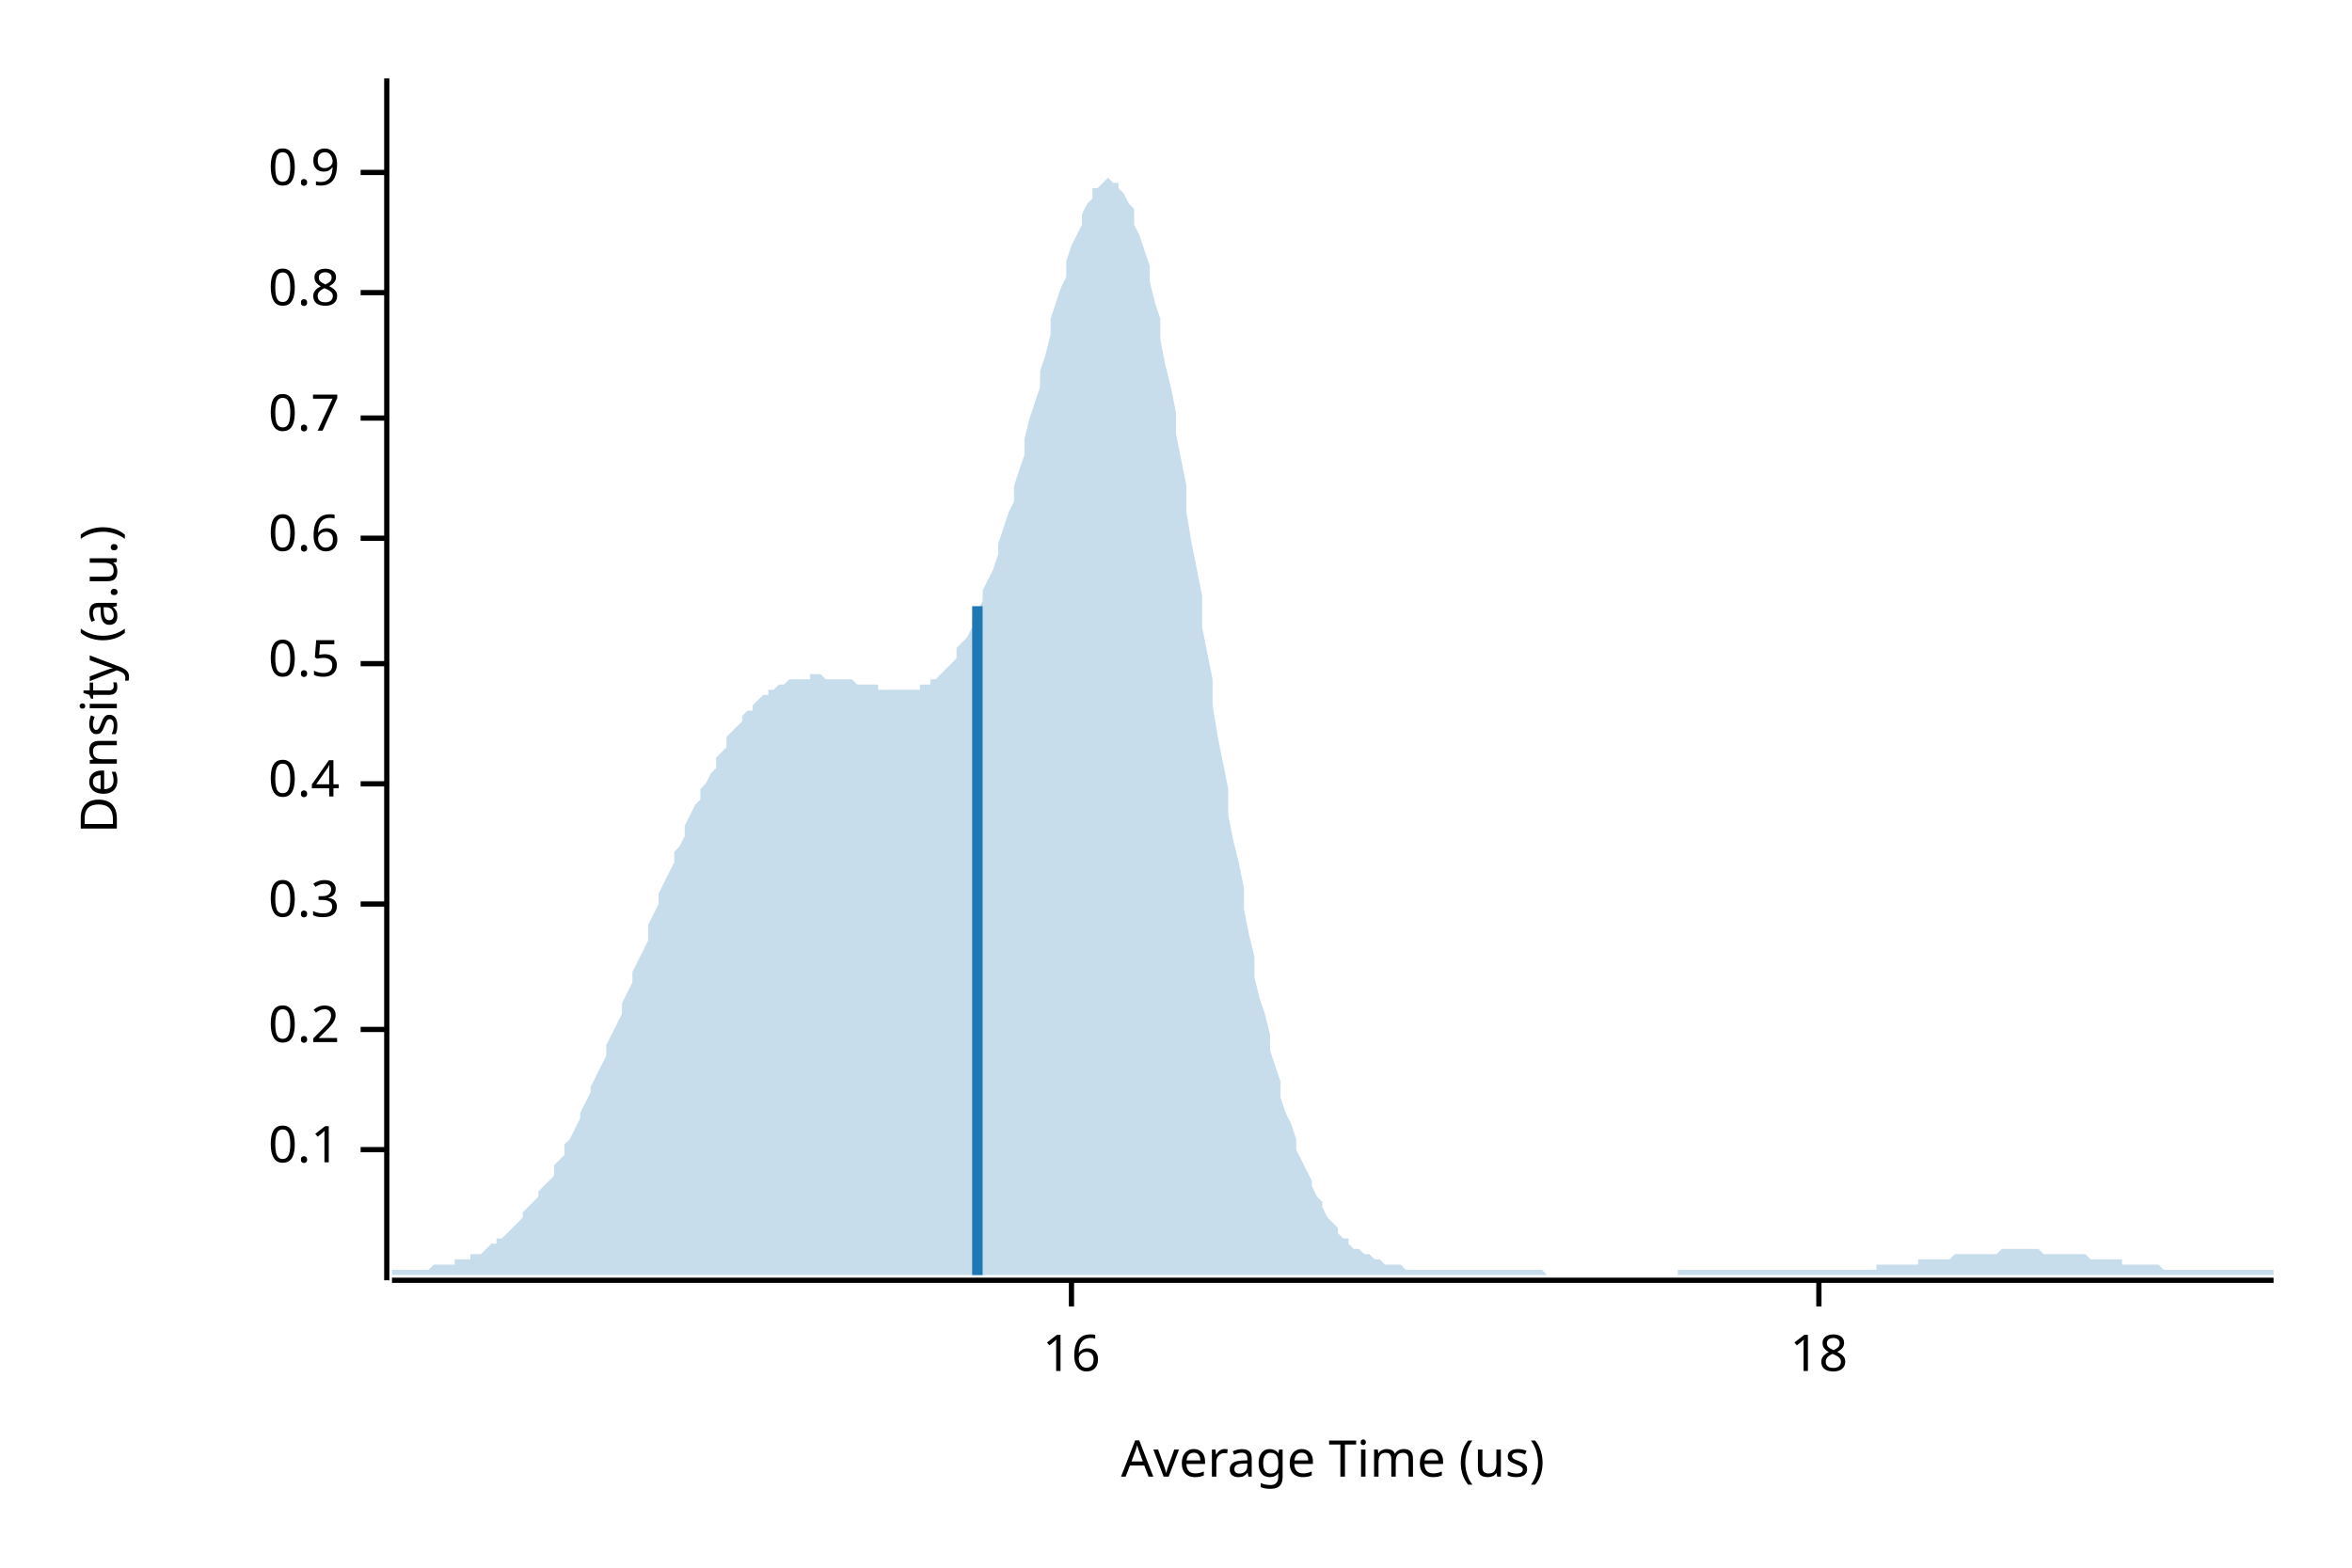
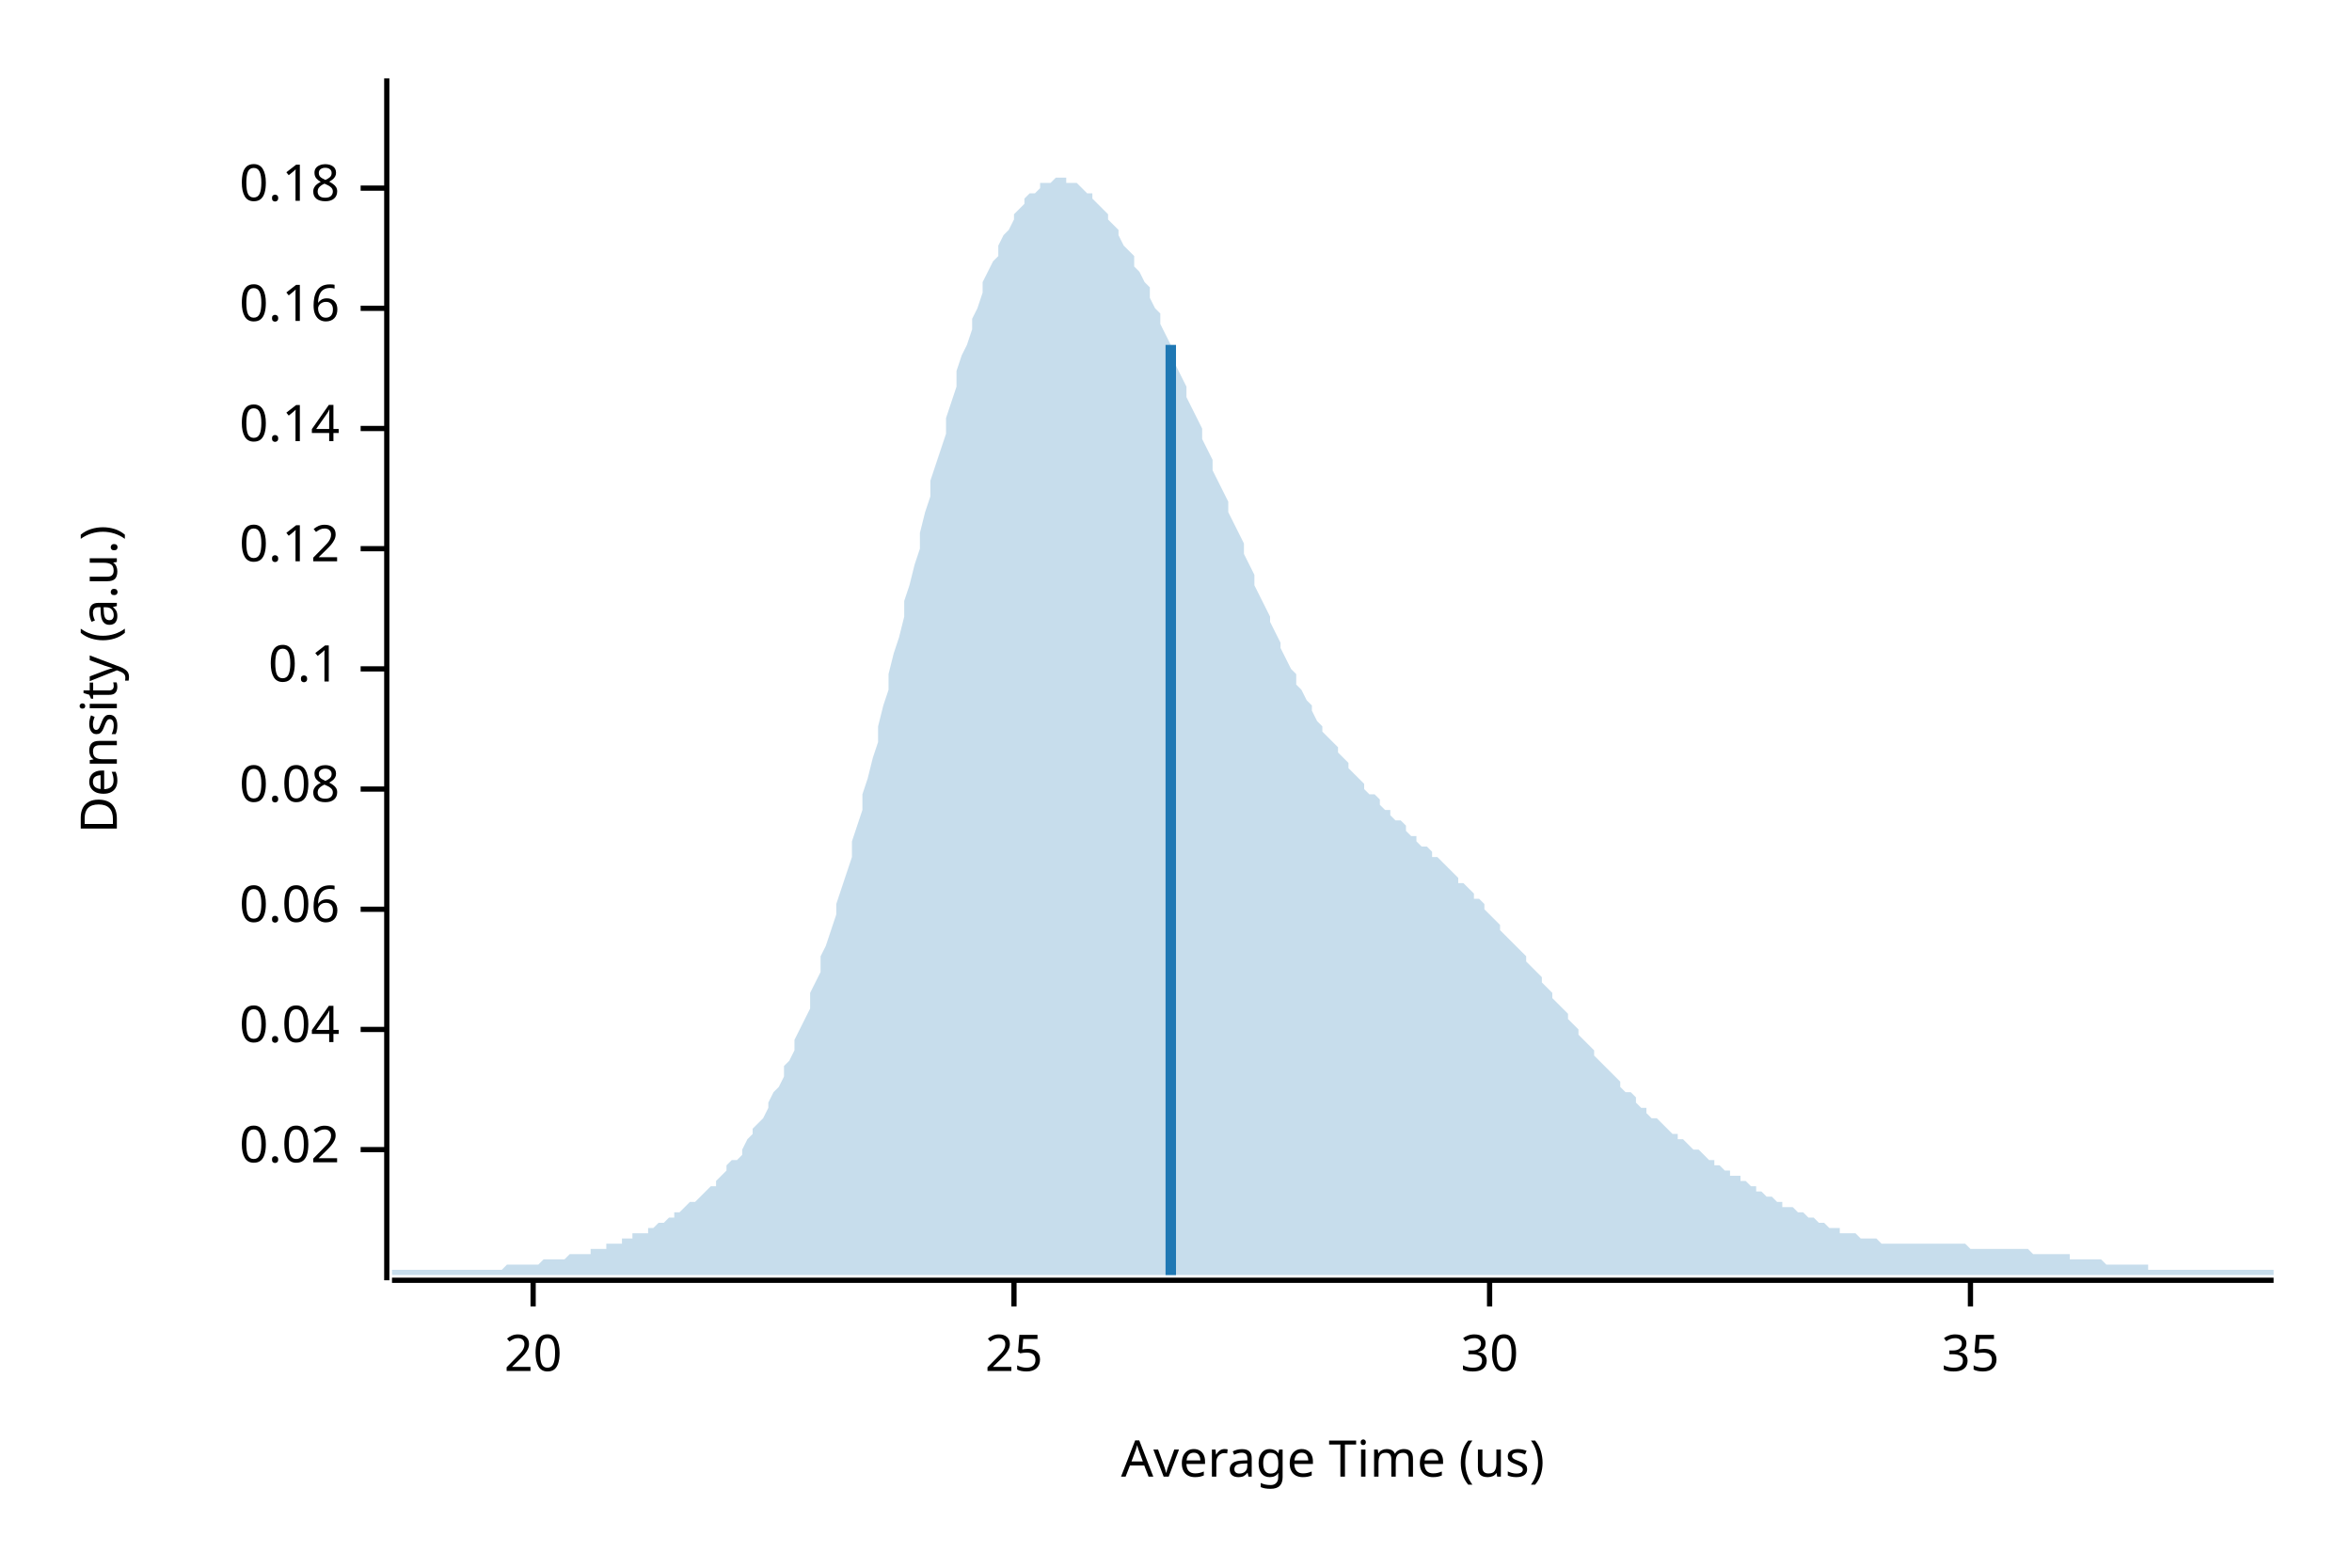
<svg xmlns="http://www.w3.org/2000/svg" width="450" height="300" viewBox="0 0 450 300">
  <text x="15" y="130" dy="0.76em" text-anchor="middle" font-family="sans-serif" font-size="9.677" opacity="1" fill="#000000" transform="rotate(270, 15, 130)">
Density (a.u.)
</text>
  <text x="255" y="285" dy="-0.5ex" text-anchor="middle" font-family="sans-serif" font-size="9.677" opacity="1" fill="#000000">
Average Time (us)
</text>
  <polyline fill="none" opacity="1" stroke="#000000" stroke-width="1" points="74,15 74,245 " />
  <text x="65" y="220" dy="0.5ex" text-anchor="end" font-family="sans-serif" font-size="9.677" opacity="1" fill="#000000">
- 0.1
+ 0.02
</text>
  <polyline fill="none" opacity="1" stroke="#000000" stroke-width="1" points="69,220 74,220 " />
  <text x="65" y="197" dy="0.5ex" text-anchor="end" font-family="sans-serif" font-size="9.677" opacity="1" fill="#000000">
- 0.2
+ 0.04
</text>
  <polyline fill="none" opacity="1" stroke="#000000" stroke-width="1" points="69,197 74,197 " />
-   <text x="65" y="173" dy="0.5ex" text-anchor="end" font-family="sans-serif" font-size="9.677" opacity="1" fill="#000000">
- 0.3
+   <text x="65" y="174" dy="0.5ex" text-anchor="end" font-family="sans-serif" font-size="9.677" opacity="1" fill="#000000">
+ 0.06
</text>
-   <polyline fill="none" opacity="1" stroke="#000000" stroke-width="1" points="69,173 74,173 " />
-   <text x="65" y="150" dy="0.5ex" text-anchor="end" font-family="sans-serif" font-size="9.677" opacity="1" fill="#000000">
- 0.4
+   <polyline fill="none" opacity="1" stroke="#000000" stroke-width="1" points="69,174 74,174 " />
+   <text x="65" y="151" dy="0.5ex" text-anchor="end" font-family="sans-serif" font-size="9.677" opacity="1" fill="#000000">
+ 0.08
</text>
-   <polyline fill="none" opacity="1" stroke="#000000" stroke-width="1" points="69,150 74,150 " />
-   <text x="65" y="127" dy="0.5ex" text-anchor="end" font-family="sans-serif" font-size="9.677" opacity="1" fill="#000000">
- 0.5
+   <polyline fill="none" opacity="1" stroke="#000000" stroke-width="1" points="69,151 74,151 " />
+   <text x="65" y="128" dy="0.5ex" text-anchor="end" font-family="sans-serif" font-size="9.677" opacity="1" fill="#000000">
+ 0.1
</text>
-   <polyline fill="none" opacity="1" stroke="#000000" stroke-width="1" points="69,127 74,127 " />
-   <text x="65" y="103" dy="0.5ex" text-anchor="end" font-family="sans-serif" font-size="9.677" opacity="1" fill="#000000">
- 0.6
+   <polyline fill="none" opacity="1" stroke="#000000" stroke-width="1" points="69,128 74,128 " />
+   <text x="65" y="105" dy="0.5ex" text-anchor="end" font-family="sans-serif" font-size="9.677" opacity="1" fill="#000000">
+ 0.12
</text>
-   <polyline fill="none" opacity="1" stroke="#000000" stroke-width="1" points="69,103 74,103 " />
-   <text x="65" y="80" dy="0.5ex" text-anchor="end" font-family="sans-serif" font-size="9.677" opacity="1" fill="#000000">
- 0.7
+   <polyline fill="none" opacity="1" stroke="#000000" stroke-width="1" points="69,105 74,105 " />
+   <text x="65" y="82" dy="0.5ex" text-anchor="end" font-family="sans-serif" font-size="9.677" opacity="1" fill="#000000">
+ 0.14
</text>
-   <polyline fill="none" opacity="1" stroke="#000000" stroke-width="1" points="69,80 74,80 " />
-   <text x="65" y="56" dy="0.5ex" text-anchor="end" font-family="sans-serif" font-size="9.677" opacity="1" fill="#000000">
- 0.8
+   <polyline fill="none" opacity="1" stroke="#000000" stroke-width="1" points="69,82 74,82 " />
+   <text x="65" y="59" dy="0.5ex" text-anchor="end" font-family="sans-serif" font-size="9.677" opacity="1" fill="#000000">
+ 0.16
</text>
-   <polyline fill="none" opacity="1" stroke="#000000" stroke-width="1" points="69,56 74,56 " />
-   <text x="65" y="33" dy="0.5ex" text-anchor="end" font-family="sans-serif" font-size="9.677" opacity="1" fill="#000000">
- 0.9
+   <polyline fill="none" opacity="1" stroke="#000000" stroke-width="1" points="69,59 74,59 " />
+   <text x="65" y="36" dy="0.5ex" text-anchor="end" font-family="sans-serif" font-size="9.677" opacity="1" fill="#000000">
+ 0.18
</text>
-   <polyline fill="none" opacity="1" stroke="#000000" stroke-width="1" points="69,33 74,33 " />
+   <polyline fill="none" opacity="1" stroke="#000000" stroke-width="1" points="69,36 74,36 " />
  <polyline fill="none" opacity="1" stroke="#000000" stroke-width="1" points="75,245 435,245 " />
-   <text x="205" y="255" dy="0.76em" text-anchor="middle" font-family="sans-serif" font-size="9.677" opacity="1" fill="#000000">
- 16
+   <text x="102" y="255" dy="0.76em" text-anchor="middle" font-family="sans-serif" font-size="9.677" opacity="1" fill="#000000">
+ 20
</text>
-   <polyline fill="none" opacity="1" stroke="#000000" stroke-width="1" points="205,245 205,250 " />
-   <text x="348" y="255" dy="0.76em" text-anchor="middle" font-family="sans-serif" font-size="9.677" opacity="1" fill="#000000">
- 18
+   <polyline fill="none" opacity="1" stroke="#000000" stroke-width="1" points="102,245 102,250 " />
+   <text x="194" y="255" dy="0.76em" text-anchor="middle" font-family="sans-serif" font-size="9.677" opacity="1" fill="#000000">
+ 25
</text>
-   <polyline fill="none" opacity="1" stroke="#000000" stroke-width="1" points="348,245 348,250 " />
-   <polygon opacity="0.25" fill="#1F78B4" points="75,243 75,243 76,243 77,243 77,243 78,243 79,243 80,243 80,243 81,243 82,243 82,243 83,242 84,242 85,242 85,242 86,242 87,242 87,241 88,241 89,241 90,241 90,240 91,240 92,240 93,239 93,239 94,238 95,238 95,237 96,237 97,236 98,235 98,235 99,234 100,233 100,232 101,231 102,230 103,229 103,228 104,227 105,226 106,225 106,223 107,222 108,221 108,219 109,218 110,216 111,214 111,213 112,211 113,209 113,208 114,206 115,204 116,202 116,200 117,198 118,196 119,194 119,192 120,190 121,188 121,186 122,184 123,182 124,180 124,177 125,175 126,173 126,171 127,169 128,167 129,165 129,163 130,162 131,160 131,158 132,156 133,154 134,153 134,151 135,150 136,148 137,147 137,145 138,144 139,143 139,141 140,140 141,139 142,138 142,137 143,136 144,136 144,135 145,134 146,133 147,133 147,132 148,132 149,131 150,131 150,131 151,130 152,130 152,130 153,130 154,130 155,130 155,129 156,129 157,129 157,129 158,130 159,130 160,130 160,130 161,130 162,130 163,130 163,130 164,131 165,131 165,131 166,131 167,131 168,131 168,132 169,132 170,132 170,132 171,132 172,132 173,132 173,132 174,132 175,132 176,132 176,131 177,131 178,131 178,130 179,130 180,129 181,128 181,128 182,127 183,126 183,124 184,123 185,122 186,120 186,119 187,117 188,115 188,113 189,111 190,109 191,106 191,104 192,101 193,98 194,96 194,93 195,90 196,87 196,84 197,80 198,77 199,74 199,71 200,68 201,64 201,61 202,58 203,55 204,53 204,50 205,47 206,45 207,43 207,41 208,39 209,38 209,36 210,36 211,35 212,34 212,34 213,35 214,35 214,36 215,37 216,39 217,40 217,43 218,45 219,48 220,51 220,54 221,58 222,61 222,65 223,70 224,74 225,79 225,83 226,88 227,93 227,98 228,104 229,109 230,114 230,120 231,125 232,130 232,135 233,141 234,146 235,151 235,156 236,161 237,165 238,170 238,174 239,179 240,183 240,187 241,191 242,194 243,198 243,201 244,204 245,207 245,210 246,213 247,215 248,218 248,220 249,222 250,224 251,226 251,227 252,229 253,230 253,231 254,233 255,234 256,235 256,236 257,237 258,237 258,238 259,239 260,239 261,240 261,240 262,240 263,241 264,241 264,241 265,242 266,242 266,242 267,242 268,242 269,243 269,243 270,243 271,243 271,243 272,243 273,243 274,243 274,243 275,243 276,243 277,243 277,243 278,243 279,243 279,243 280,243 281,243 282,243 282,243 283,243 284,243 284,243 285,243 286,243 287,243 287,243 288,243 289,243 289,243 290,243 291,243 292,243 292,243 293,243 294,243 295,243 295,243 296,244 297,244 297,244 298,244 299,244 300,244 300,244 301,244 302,244 302,244 303,244 304,244 305,244 305,244 306,244 307,244 308,244 308,244 309,244 310,244 310,244 311,244 312,244 313,244 313,244 314,244 315,244 315,244 316,244 317,244 318,244 318,244 319,244 320,244 321,244 321,243 322,243 323,243 323,243 324,243 325,243 326,243 326,243 327,243 328,243 328,243 329,243 330,243 331,243 331,243 332,243 333,243 333,243 334,243 335,243 336,243 336,243 337,243 338,243 339,243 339,243 340,243 341,243 341,243 342,243 343,243 344,243 344,243 345,243 346,243 346,243 347,243 348,243 349,243 349,243 350,243 351,243 352,243 352,243 353,243 354,243 354,243 355,243 356,243 357,243 357,243 358,243 359,243 359,242 360,242 361,242 362,242 362,242 363,242 364,242 365,242 365,242 366,242 367,242 367,241 368,241 369,241 370,241 370,241 371,241 372,241 372,241 373,241 374,240 375,240 375,240 376,240 377,240 378,240 378,240 379,240 380,240 380,240 381,240 382,240 383,239 383,239 384,239 385,239 385,239 386,239 387,239 388,239 388,239 389,239 390,239 390,239 391,240 392,240 393,240 393,240 394,240 395,240 396,240 396,240 397,240 398,240 398,240 399,240 400,241 401,241 401,241 402,241 403,241 403,241 404,241 405,241 406,241 406,242 407,242 408,242 409,242 409,242 410,242 411,242 411,242 412,242 413,242 414,243 414,243 415,243 416,243 416,243 417,243 418,243 419,243 419,243 420,243 421,243 422,243 422,243 423,243 424,243 424,243 425,243 426,243 427,243 427,243 428,243 429,243 429,243 430,243 431,243 432,243 432,243 433,243 434,243 435,243 435,244 75,244 " />
-   <polyline fill="none" opacity="1" stroke="#1F78B4" stroke-width="2" points="187,244 187,116 " />
+   <polyline fill="none" opacity="1" stroke="#000000" stroke-width="1" points="194,245 194,250 " />
+   <text x="285" y="255" dy="0.76em" text-anchor="middle" font-family="sans-serif" font-size="9.677" opacity="1" fill="#000000">
+ 30
+ </text>
+   <polyline fill="none" opacity="1" stroke="#000000" stroke-width="1" points="285,245 285,250 " />
+   <text x="377" y="255" dy="0.76em" text-anchor="middle" font-family="sans-serif" font-size="9.677" opacity="1" fill="#000000">
+ 35
+ </text>
+   <polyline fill="none" opacity="1" stroke="#000000" stroke-width="1" points="377,245 377,250 " />
+   <polygon opacity="0.25" fill="#1F78B4" points="75,243 75,243 76,243 77,243 77,243 78,243 79,243 80,243 80,243 81,243 82,243 82,243 83,243 84,243 85,243 85,243 86,243 87,243 87,243 88,243 89,243 90,243 90,243 91,243 92,243 93,243 93,243 94,243 95,243 95,243 96,243 97,242 98,242 98,242 99,242 100,242 100,242 101,242 102,242 103,242 103,242 104,241 105,241 106,241 106,241 107,241 108,241 108,241 109,240 110,240 111,240 111,240 112,240 113,240 113,239 114,239 115,239 116,239 116,238 117,238 118,238 119,238 119,237 120,237 121,237 121,236 122,236 123,236 124,236 124,235 125,235 126,234 126,234 127,234 128,233 129,233 129,232 130,232 131,231 131,231 132,230 133,230 134,229 134,229 135,228 136,227 137,227 137,226 138,225 139,224 139,223 140,222 141,222 142,221 142,220 143,218 144,217 144,216 145,215 146,214 147,212 147,211 148,209 149,208 150,206 150,204 151,203 152,201 152,199 153,197 154,195 155,193 155,190 156,188 157,186 157,183 158,181 159,178 160,175 160,173 161,170 162,167 163,164 163,161 164,158 165,155 165,152 166,149 167,145 168,142 168,139 169,135 170,132 170,129 171,125 172,122 173,118 173,115 174,112 175,108 176,105 176,102 177,98 178,95 178,92 179,89 180,86 181,83 181,80 182,77 183,74 183,71 184,68 185,66 186,63 186,61 187,59 188,56 188,54 189,52 190,50 191,49 191,47 192,45 193,44 194,42 194,41 195,40 196,39 196,38 197,37 198,37 199,36 199,35 200,35 201,35 201,35 202,34 203,34 204,34 204,35 205,35 206,35 207,36 207,36 208,37 209,37 209,38 210,39 211,40 212,41 212,42 213,43 214,44 214,45 215,47 216,48 217,49 217,51 218,52 219,54 220,55 220,57 221,59 222,60 222,62 223,64 224,66 225,68 225,70 226,72 227,74 227,76 228,78 229,80 230,82 230,84 231,86 232,88 232,90 233,92 234,94 235,96 235,98 236,100 237,102 238,104 238,106 239,108 240,110 240,112 241,114 242,116 243,118 243,119 244,121 245,123 245,124 246,126 247,128 248,129 248,131 249,132 250,134 251,135 251,136 252,138 253,139 253,140 254,141 255,142 256,143 256,144 257,145 258,146 258,147 259,148 260,149 261,150 261,151 262,152 263,152 264,153 264,154 265,155 266,155 266,156 267,157 268,157 269,158 269,159 270,160 271,160 271,161 272,162 273,162 274,163 274,164 275,164 276,165 277,166 277,166 278,167 279,168 279,169 280,169 281,170 282,171 282,172 283,172 284,173 284,174 285,175 286,176 287,177 287,178 288,179 289,180 289,180 290,181 291,182 292,183 292,184 293,185 294,186 295,187 295,188 296,189 297,190 297,191 298,192 299,193 300,194 300,195 301,196 302,197 302,198 303,199 304,200 305,201 305,202 306,203 307,204 308,205 308,205 309,206 310,207 310,208 311,209 312,209 313,210 313,211 314,212 315,212 315,213 316,214 317,214 318,215 318,215 319,216 320,217 321,217 321,218 322,218 323,219 323,219 324,220 325,220 326,221 326,221 327,222 328,222 328,223 329,223 330,224 331,224 331,225 332,225 333,225 333,226 334,226 335,227 336,227 336,228 337,228 338,229 339,229 339,229 340,230 341,230 341,231 342,231 343,231 344,232 344,232 345,232 346,233 346,233 347,233 348,234 349,234 349,234 350,235 351,235 352,235 352,236 353,236 354,236 354,236 355,236 356,237 357,237 357,237 358,237 359,237 359,237 360,238 361,238 362,238 362,238 363,238 364,238 365,238 365,238 366,238 367,238 367,238 368,238 369,238 370,238 370,238 371,238 372,238 372,238 373,238 374,238 375,238 375,238 376,238 377,239 378,239 378,239 379,239 380,239 380,239 381,239 382,239 383,239 383,239 384,239 385,239 385,239 386,239 387,239 388,239 388,239 389,240 390,240 390,240 391,240 392,240 393,240 393,240 394,240 395,240 396,240 396,241 397,241 398,241 398,241 399,241 400,241 401,241 401,241 402,241 403,242 403,242 404,242 405,242 406,242 406,242 407,242 408,242 409,242 409,242 410,242 411,242 411,243 412,243 413,243 414,243 414,243 415,243 416,243 416,243 417,243 418,243 419,243 419,243 420,243 421,243 422,243 422,243 423,243 424,243 424,243 425,243 426,243 427,243 427,243 428,243 429,243 429,243 430,243 431,243 432,243 432,243 433,243 434,243 435,243 435,244 75,244 " />
+   <polyline fill="none" opacity="1" stroke="#1F78B4" stroke-width="2" points="224,244 224,66 " />
</svg>
